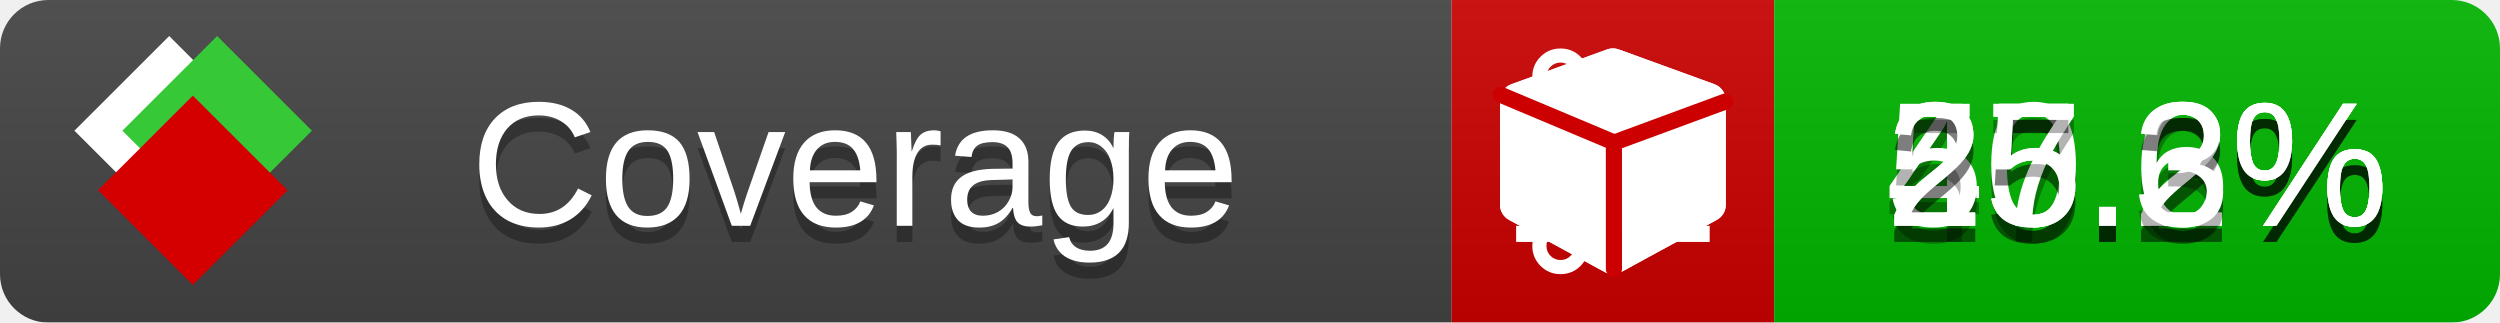
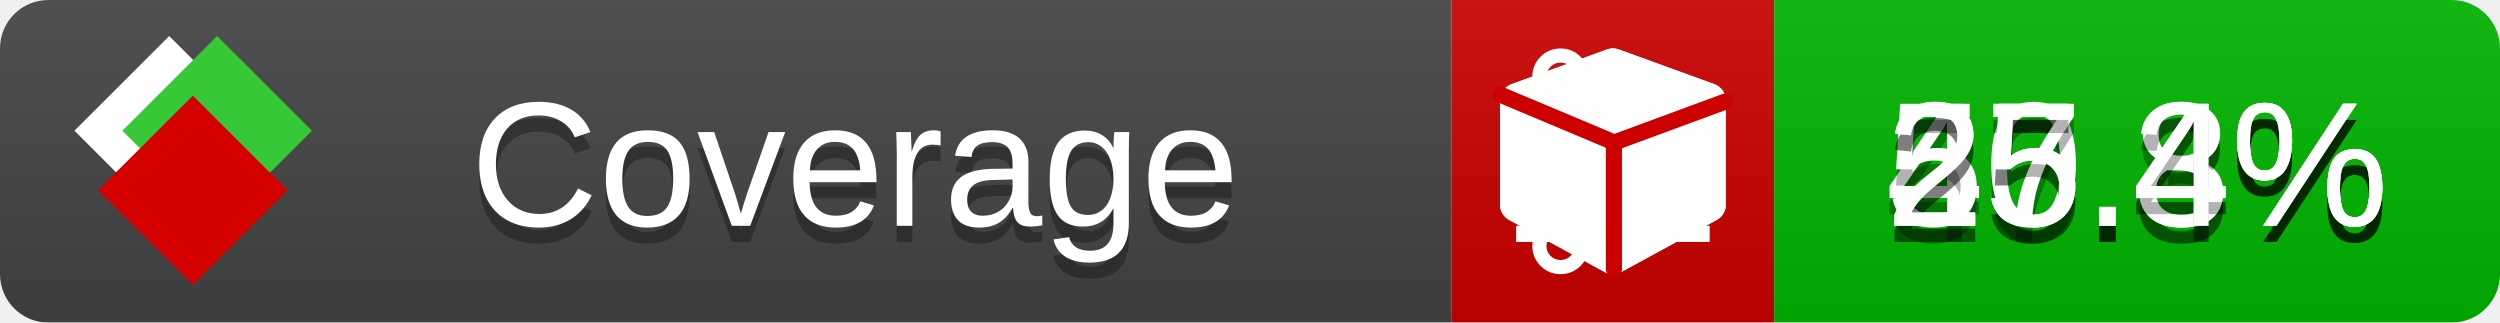
<svg xmlns="http://www.w3.org/2000/svg" xmlns:xlink="http://www.w3.org/1999/xlink" width="155" height="20">
  <style type="text/css">
          
            @keyframes fade1 {
                0% { visibility: visible; opacity: 1; }
               23% { visibility: visible; opacity: 1; }
               25% { visibility: hidden; opacity: 0; }
               48% { visibility: hidden; opacity: 0; }
               50% { visibility: hidden; opacity: 0; }
               73% { visibility: hidden; opacity: 0; }
               75% { visibility: hidden; opacity: 0; }
               98% { visibility: hidden; opacity: 0; }
              100% { visibility: visible; opacity: 1; }
            }
            @keyframes fade2 {
                0% { visibility: hidden; opacity: 0; }
               23% { visibility: hidden; opacity: 0; }
               25% { visibility: visible; opacity: 1; }
               48% { visibility: visible; opacity: 1; }
               50% { visibility: hidden; opacity: 0; }
               73% { visibility: hidden; opacity: 0; }
               75% { visibility: hidden; opacity: 0; }
               98% { visibility: hidden; opacity: 0; }
              100% { visibility: hidden; opacity: 0; }
            }
            @keyframes fade3 {
                0% { visibility: hidden; opacity: 0; }
               23% { visibility: hidden; opacity: 0; }
               25% { visibility: hidden; opacity: 0; }
               48% { visibility: hidden; opacity: 0; }
               50% { visibility: visible; opacity: 1; }
               73% { visibility: visible; opacity: 1; }
               75% { visibility: hidden; opacity: 0; }
               98% { visibility: hidden; opacity: 0; }
              100% { visibility: hidden; opacity: 0; }
            }
            @keyframes fade4 {
                0% { visibility: hidden; opacity: 0; }
               23% { visibility: hidden; opacity: 0; }
               25% { visibility: hidden; opacity: 0; }
               48% { visibility: hidden; opacity: 0; }
               50% { visibility: hidden; opacity: 0; }
               73% { visibility: hidden; opacity: 0; }
               75% { visibility: visible; opacity: 1; }
               98% { visibility: visible; opacity: 1; }
              100% { visibility: hidden; opacity: 0; }
            }
            .linecoverage {
                animation-duration: 15s;
                animation-name: fade1;
                animation-iteration-count: infinite;
            }
            .branchcoverage {
                animation-duration: 15s;
                animation-name: fade2;
                animation-iteration-count: infinite;
            }
            .methodcoverage {
                animation-duration: 15s;
                animation-name: fade3;
                animation-iteration-count: infinite;
            }
            .fullmethodcoverage {
                animation-duration: 15s;
                animation-name: fade4;
                animation-iteration-count: infinite;
            }
          
    </style>
  <defs>
    <linearGradient id="gradient" x2="0" y2="100%">
      <stop offset="0" stop-color="#bbb" stop-opacity=".1" />
      <stop offset="1" stop-opacity=".1" />
    </linearGradient>
    <linearGradient id="c">
      <stop offset="0" stop-color="#d40000" />
      <stop offset="1" stop-color="#ff2a2a" />
    </linearGradient>
    <linearGradient id="a">
      <stop offset="0" stop-color="#e0e0de" />
      <stop offset="1" stop-color="#fff" />
    </linearGradient>
    <linearGradient id="b">
      <stop offset="0" stop-color="#37c837" />
      <stop offset="1" stop-color="#217821" />
    </linearGradient>
    <linearGradient xlink:href="#a" id="e" x1="106.44" x2="69.96" y1="-11.96" y2="-46.84" gradientTransform="matrix(-.8426 -.00045 -.00045 -.8426 -94.27 -75.82)" gradientUnits="userSpaceOnUse" />
    <linearGradient xlink:href="#b" id="f" x1="56.19" x2="77.97" y1="-23.45" y2="10.62" gradientTransform="matrix(.8426 .00045 .00045 .8426 94.27 75.82)" gradientUnits="userSpaceOnUse" />
    <linearGradient xlink:href="#c" id="g" x1="79.98" x2="132.9" y1="10.79" y2="10.79" gradientTransform="matrix(.8426 .00045 .00045 .8426 94.27 75.82)" gradientUnits="userSpaceOnUse" />
    <mask id="mask">
      <rect width="155" height="20" rx="3" fill="#fff" />
    </mask>
    <g id="icon" transform="matrix(.04486 0 0 .04481 -.48 -.63)">
      <rect width="52.92" height="52.92" x="-109.72" y="-27.13" fill="url(#e)" transform="rotate(-135)" />
      <rect width="52.92" height="52.92" x="70.19" y="-39.18" fill="url(#f)" transform="rotate(45)" />
      <rect width="52.92" height="52.92" x="80.05" y="-15.74" fill="url(#g)" transform="rotate(45)" />
    </g>
  </defs>
  <g mask="url(#mask)">
    <rect x="0" y="0" width="90" height="20" fill="#444" />
    <rect x="90" y="0" width="20" height="20" fill="#c00" />
    <rect x="110" y="0" width="45" height="20" fill="#00B600" />
    <rect x="0" y="0" width="155" height="20" fill="url(#gradient)" />
  </g>
  <g>
    <path class="linecoverage" stroke="#fff" d="M94 6.5 h12 M94 10.5 h12 M94 14.5 h12" />
    <path class="branchcoverage" fill="#fff" d="m 97.628,15.247 q 0,-0.364 -0.255,-0.619 -0.255,-0.255 -0.619,-0.255 -0.364,0 -0.619,0.255 -0.255,0.255 -0.255,0.619 0,0.364 0.255,0.619 0.255,0.255 0.619,0.255 0.364,0 0.619,-0.255 0.255,-0.255 0.255,-0.619 z m 0,-10.493 q 0,-0.364 -0.255,-0.619 -0.255,-0.255 -0.619,-0.255 -0.364,0 -0.619,0.255 -0.255,0.255 -0.255,0.619 0,0.364 0.255,0.619 0.255,0.255 0.619,0.255 0.364,0 0.619,-0.255 0.255,-0.255 0.255,-0.619 z m 5.83,1.166 q 0,-0.364 -0.255,-0.619 -0.255,-0.255 -0.619,-0.255 -0.364,0 -0.619,0.255 -0.255,0.255 -0.255,0.619 0,0.364 0.255,0.619 0.255,0.255 0.619,0.255 0.364,0 0.619,-0.255 0.255,-0.255 0.255,-0.619 z m 0.874,0 q 0,0.474 -0.237,0.879 -0.237,0.405 -0.638,0.633 -0.018,2.614 -2.059,3.771 -0.619,0.346 -1.849,0.738 -1.166,0.364 -1.544,0.647 -0.378,0.282 -0.378,0.911 l 0,0.237 q 0.401,0.228 0.638,0.633 0.237,0.405 0.237,0.879 0,0.729 -0.51,1.239 -0.51,0.51 -1.239,0.51 -0.729,0 -1.239,-0.51 -0.51,-0.51 -0.51,-1.239 0,-0.474 0.237,-0.879 0.237,-0.405 0.638,-0.633 l 0,-7.469 q -0.401,-0.228 -0.638,-0.633 -0.237,-0.405 -0.237,-0.879 0,-0.729 0.51,-1.239 0.51,-0.51 1.239,-0.51 0.729,0 1.239,0.51 0.51,0.51 0.51,1.239 0,0.474 -0.237,0.879 -0.237,0.405 -0.638,0.633 l 0,4.527 q 0.492,-0.237 1.403,-0.519 0.501,-0.155 0.797,-0.269 0.296,-0.114 0.642,-0.282 0.346,-0.169 0.537,-0.36 0.191,-0.191 0.369,-0.465 0.178,-0.273 0.255,-0.633 0.077,-0.36 0.077,-0.833 -0.401,-0.228 -0.638,-0.633 -0.237,-0.405 -0.237,-0.879 0,-0.729 0.51,-1.239 0.51,-0.51 1.239,-0.51 0.729,0 1.239,0.51 0.51,0.51 0.51,1.239 z" />
    <path class="methodcoverage" fill="#fff" d="m 100.538,15.629 5.385,-2.936 v -5.351 l -5.385,1.96 z M 100,8.351 105.873,6.214 100,4.077 94.127,6.214 Z m 7,-2.12 v 6.462 q 0,0.294 -0.151,0.547 -0.151,0.252 -0.412,0.395 l -5.923,3.231 q -0.236,0.135 -0.513,0.135 -0.278,0 -0.513,-0.135 l -5.923,-3.231 Q 93.303,13.492 93.151,13.239 93,12.987 93,12.692 v -6.462 q 0,-0.337 0.194,-0.614 0.194,-0.278 0.513,-0.395 l 5.923,-2.154 q 0.185,-0.067 0.37,-0.067 0.185,0 0.37,0.067 l 5.923,2.154 q 0.32,0.118 0.513,0.395 Q 107,5.894 107,6.231 Z" />
    <path class="fullmethodcoverage" fill="#fff" d="m 107,6.231 v 6.462 c 0,0.196 -0.051,0.379 -0.151,0.547 -0.101,0.168 -0.238,0.3 -0.412,0.395 l -5.923,3.231 c -0.157,0.09 -0.328,0.135 -0.513,0.135 -0.185,0 -0.356,-0.045 -0.513,-0.135 l -5.923,-3.231 C 93.39,13.539 93.252,13.407 93.151,13.239 93.05,13.071 93,12.889 93,12.692 v -6.462 c 0,-0.224 0.065,-0.429 0.194,-0.614 0.129,-0.185 0.3,-0.317 0.513,-0.395 l 5.923,-2.154 c 0.123,-0.045 0.247,-0.067 0.37,-0.067 0.123,0 0.247,0.022 0.37,0.067 l 5.923,2.154 c 0.213,0.079 0.384,0.21 0.513,0.395 0.129,0.185 0.194,0.39 0.194,0.614 z" />
    <path class="fullmethodcoverage" style="fill:none;stroke:#cc0000;stroke-width:1;stroke-linecap:round;stroke-dasharray:none;stroke-opacity:1" d="m 100.064,16.677 -0.002,-7.833 6.906,-2.547" />
    <path class="fullmethodcoverage" style="fill:none;stroke:#cc0000;stroke-width:1;stroke-linecap:round;stroke-dasharray:none;stroke-opacity:1" d="M 99.914,8.765 93.052,5.882" />
  </g>
  <g fill="#fff" text-anchor="middle" font-family="Verdana,Arial,Geneva,sans-serif" font-size="11">
    <a xlink:href="https://github.com/danielpalme/ReportGenerator" target="_top">
      <use xlink:href="#icon" transform="translate(3,1) scale(3.5)" />
    </a>
    <text x="53" y="15" fill="#010101" fill-opacity=".3">Coverage</text>
    <text x="53" y="14" fill="#fff">Coverage</text>
-     <text class="linecoverage" x="132.5" y="15" fill="#010101" fill-opacity=".3">40.2%</text>
-     <text class="linecoverage" x="132.5" y="14">40.2%</text>
-     <text class="branchcoverage" x="132.5" y="15" fill="#010101" fill-opacity=".3">55.6%</text>
-     <text class="branchcoverage" x="132.5" y="14">55.6%</text>
-     <text class="methodcoverage" x="132.5" y="15" fill="#010101" fill-opacity=".3">27.2%</text>
-     <text class="methodcoverage" x="132.5" y="14">27.2%</text>
-     <text class="fullmethodcoverage" x="132.5" y="15" fill="#010101" fill-opacity=".3">25.3%</text>
-     <text class="fullmethodcoverage" x="132.5" y="14">25.3%</text>
+     <text class="linecoverage" x="132.5" y="15" fill="#010101" fill-opacity=".3">40.4%</text>
+     <text class="linecoverage" x="132.5" y="14">40.4%</text>
+     <text class="branchcoverage" x="132.5" y="15" fill="#010101" fill-opacity=".3">55.8%</text>
+     <text class="branchcoverage" x="132.5" y="14">55.8%</text>
+     <text class="methodcoverage" x="132.5" y="15" fill="#010101" fill-opacity=".3">27.3%</text>
+     <text class="methodcoverage" x="132.5" y="14">27.3%</text>
+     <text class="fullmethodcoverage" x="132.5" y="15" fill="#010101" fill-opacity=".3">25.4%</text>
+     <text class="fullmethodcoverage" x="132.5" y="14">25.4%</text>
  </g>
  <g>
    <rect class="linecoverage" x="90" y="0" width="65" height="20" fill-opacity="0" />
    <rect class="branchcoverage" x="90" y="0" width="65" height="20" fill-opacity="0" />
    <rect class="methodcoverage" x="90" y="0" width="65" height="20" fill-opacity="0" />
    <rect class="fullmethodcoverage" x="90" y="0" width="65" height="20" fill-opacity="0" />
  </g>
</svg>
